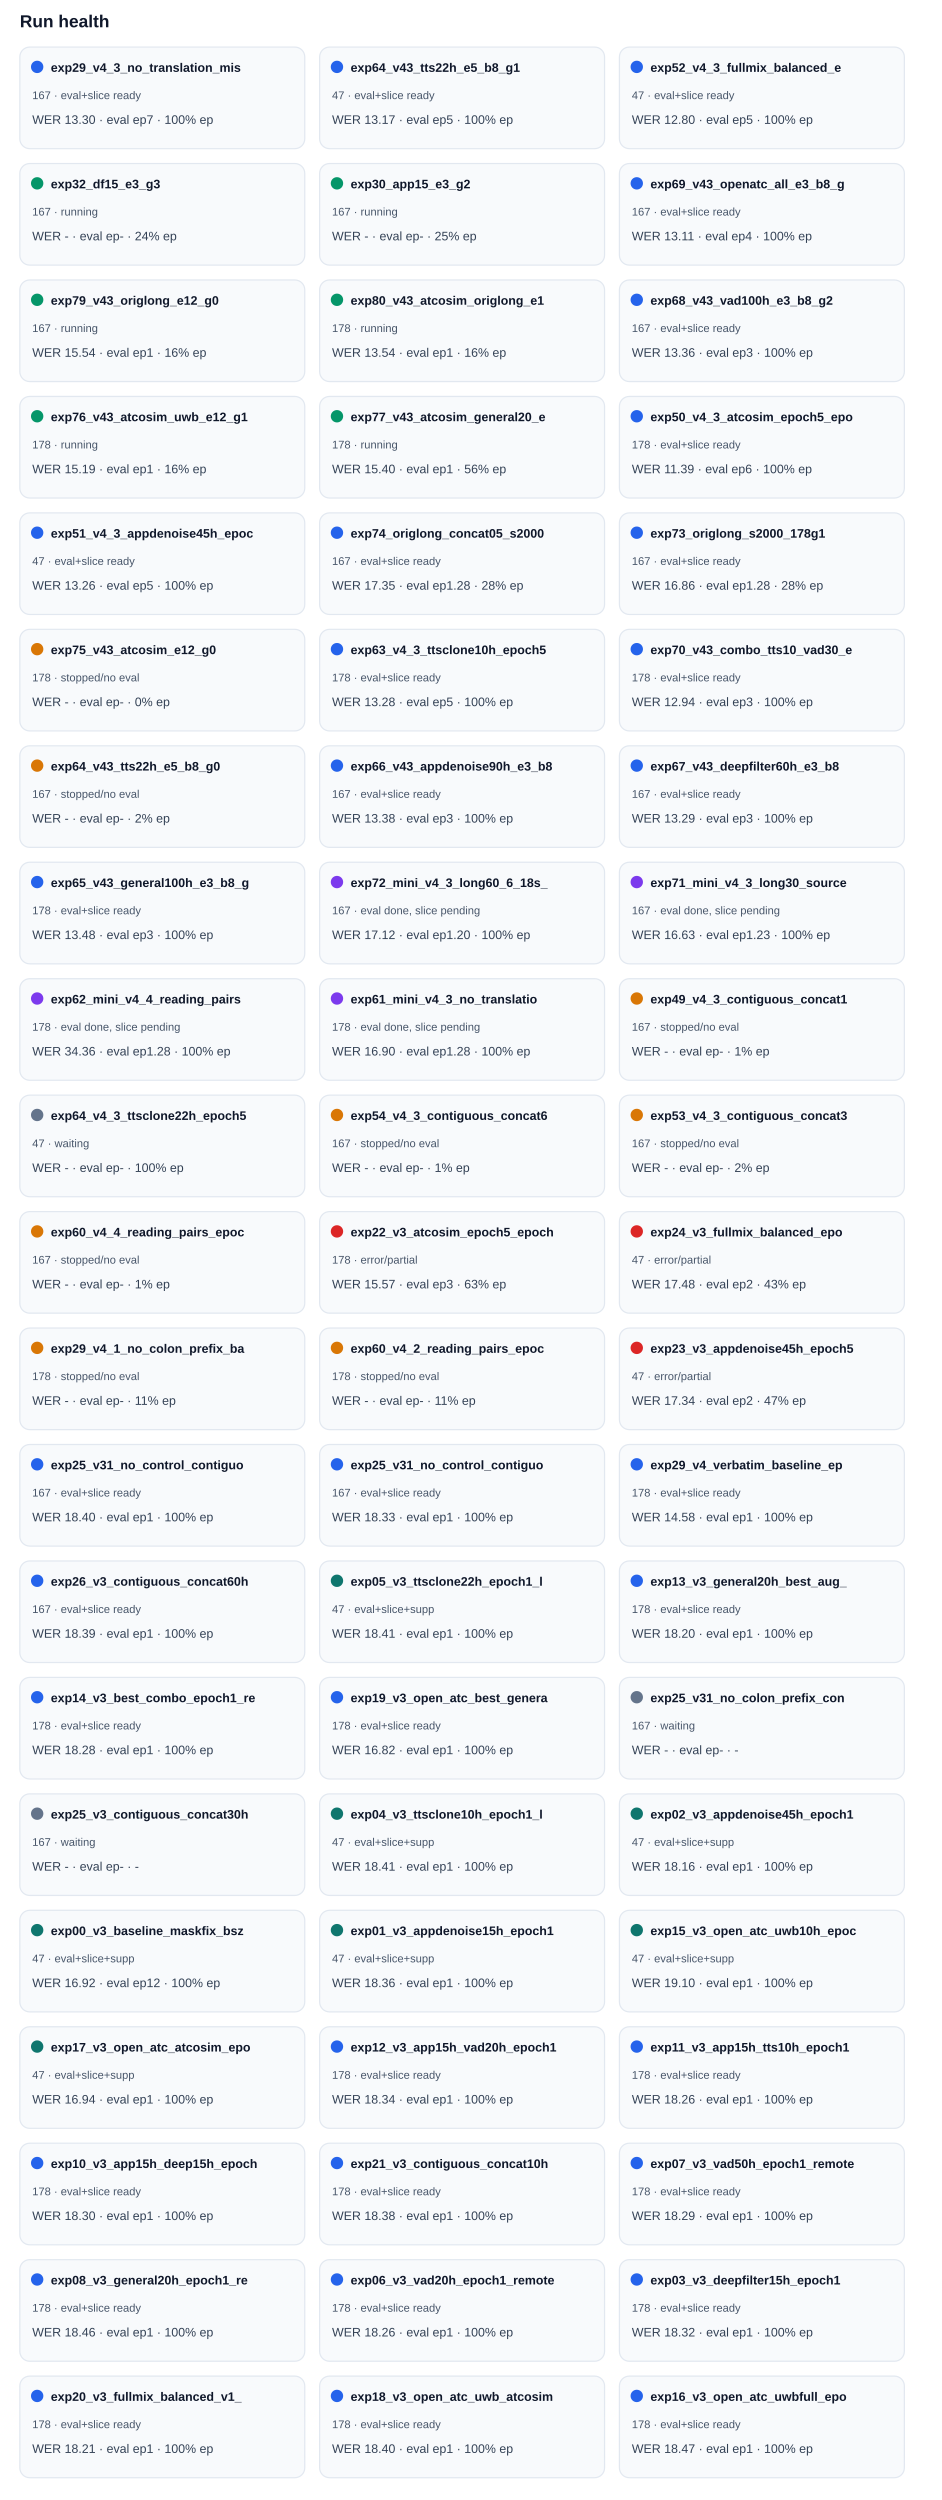
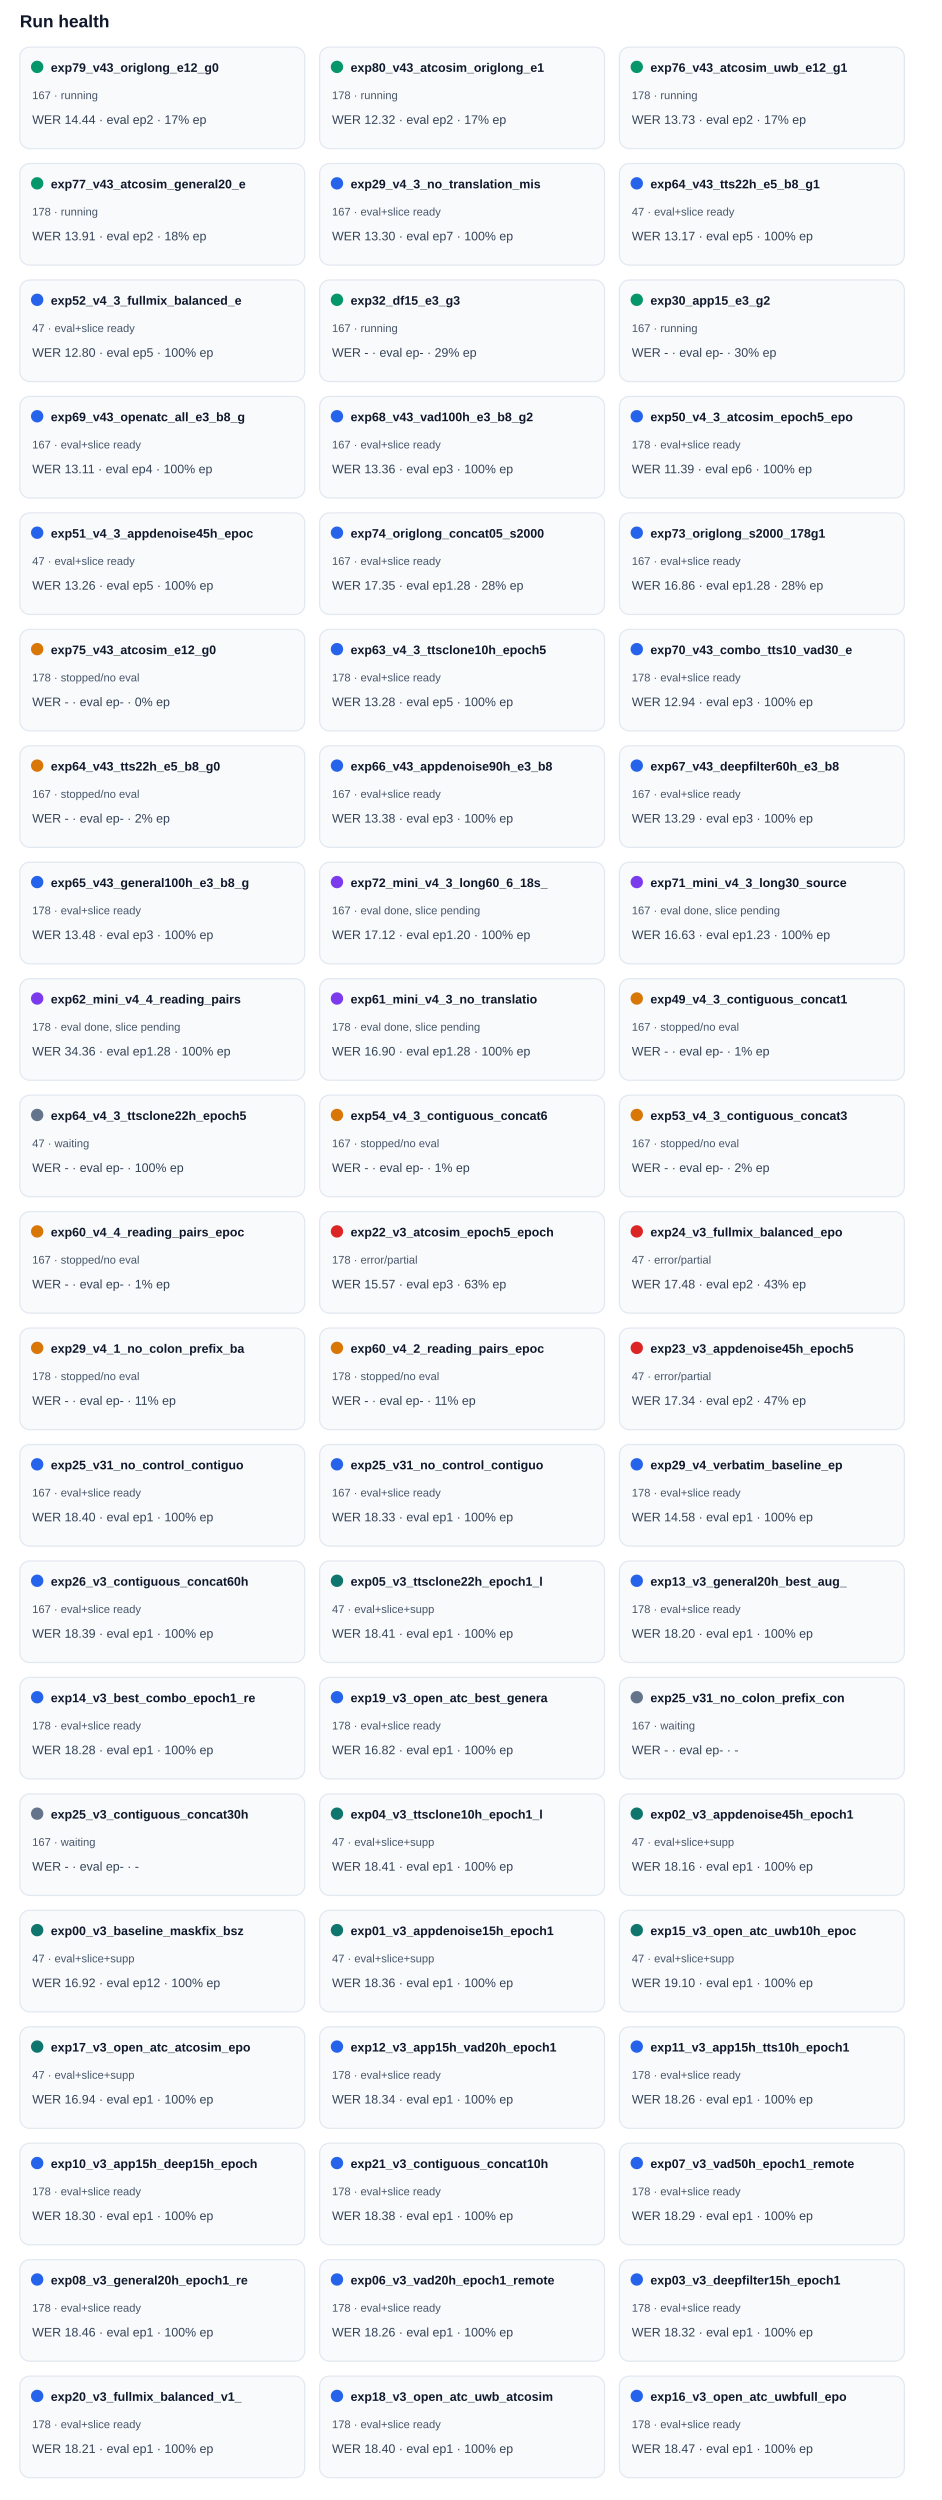
<svg xmlns="http://www.w3.org/2000/svg" width="100%" viewBox="0 0 760 2018" style="max-width:760px;background:#ffffff;border:1px solid #e5e7eb;border-radius:10px;">
  <text x="16.0" y="22.0" font-size="14" fill="#0f172a" text-anchor="start" font-family="Arial, sans-serif" font-weight="700">Run health</text>
  <rect x="16" y="38" width="230" height="82" rx="8" fill="#f8fafc" stroke="#e2e8f0" />
-   <circle cx="30" cy="54" r="5" fill="#2563eb" />
-   <text x="41.0" y="58.0" font-size="10" fill="#0f172a" text-anchor="start" font-family="Arial, sans-serif" font-weight="700">exp29_v4_3_no_translation_mis</text>
-   <text x="26.0" y="80.0" font-size="9" fill="#475569" text-anchor="start" font-family="Arial, sans-serif" font-weight="400">167 · eval+slice ready</text>
-   <text x="26.0" y="100.0" font-size="10" fill="#334155" text-anchor="start" font-family="Arial, sans-serif" font-weight="400">WER 13.30 · eval ep7 · 100% ep</text>
+   <circle cx="30" cy="54" r="5" fill="#059669" />
+   <text x="41.0" y="58.0" font-size="10" fill="#0f172a" text-anchor="start" font-family="Arial, sans-serif" font-weight="700">exp79_v43_origlong_e12_g0</text>
+   <text x="26.0" y="80.0" font-size="9" fill="#475569" text-anchor="start" font-family="Arial, sans-serif" font-weight="400">167 · running</text>
+   <text x="26.0" y="100.0" font-size="10" fill="#334155" text-anchor="start" font-family="Arial, sans-serif" font-weight="400">WER 14.44 · eval ep2 · 17% ep</text>
  <rect x="258" y="38" width="230" height="82" rx="8" fill="#f8fafc" stroke="#e2e8f0" />
-   <circle cx="272" cy="54" r="5" fill="#2563eb" />
-   <text x="283.0" y="58.0" font-size="10" fill="#0f172a" text-anchor="start" font-family="Arial, sans-serif" font-weight="700">exp64_v43_tts22h_e5_b8_g1</text>
-   <text x="268.0" y="80.0" font-size="9" fill="#475569" text-anchor="start" font-family="Arial, sans-serif" font-weight="400">47 · eval+slice ready</text>
-   <text x="268.0" y="100.0" font-size="10" fill="#334155" text-anchor="start" font-family="Arial, sans-serif" font-weight="400">WER 13.17 · eval ep5 · 100% ep</text>
+   <circle cx="272" cy="54" r="5" fill="#059669" />
+   <text x="283.0" y="58.0" font-size="10" fill="#0f172a" text-anchor="start" font-family="Arial, sans-serif" font-weight="700">exp80_v43_atcosim_origlong_e1</text>
+   <text x="268.0" y="80.0" font-size="9" fill="#475569" text-anchor="start" font-family="Arial, sans-serif" font-weight="400">178 · running</text>
+   <text x="268.0" y="100.0" font-size="10" fill="#334155" text-anchor="start" font-family="Arial, sans-serif" font-weight="400">WER 12.32 · eval ep2 · 17% ep</text>
  <rect x="500" y="38" width="230" height="82" rx="8" fill="#f8fafc" stroke="#e2e8f0" />
-   <circle cx="514" cy="54" r="5" fill="#2563eb" />
-   <text x="525.0" y="58.0" font-size="10" fill="#0f172a" text-anchor="start" font-family="Arial, sans-serif" font-weight="700">exp52_v4_3_fullmix_balanced_e</text>
-   <text x="510.0" y="80.0" font-size="9" fill="#475569" text-anchor="start" font-family="Arial, sans-serif" font-weight="400">47 · eval+slice ready</text>
-   <text x="510.0" y="100.0" font-size="10" fill="#334155" text-anchor="start" font-family="Arial, sans-serif" font-weight="400">WER 12.80 · eval ep5 · 100% ep</text>
+   <circle cx="514" cy="54" r="5" fill="#059669" />
+   <text x="525.0" y="58.0" font-size="10" fill="#0f172a" text-anchor="start" font-family="Arial, sans-serif" font-weight="700">exp76_v43_atcosim_uwb_e12_g1</text>
+   <text x="510.0" y="80.0" font-size="9" fill="#475569" text-anchor="start" font-family="Arial, sans-serif" font-weight="400">178 · running</text>
+   <text x="510.0" y="100.0" font-size="10" fill="#334155" text-anchor="start" font-family="Arial, sans-serif" font-weight="400">WER 13.73 · eval ep2 · 17% ep</text>
  <rect x="16" y="132" width="230" height="82" rx="8" fill="#f8fafc" stroke="#e2e8f0" />
  <circle cx="30" cy="148" r="5" fill="#059669" />
-   <text x="41.0" y="152.0" font-size="10" fill="#0f172a" text-anchor="start" font-family="Arial, sans-serif" font-weight="700">exp32_df15_e3_g3</text>
-   <text x="26.0" y="174.0" font-size="9" fill="#475569" text-anchor="start" font-family="Arial, sans-serif" font-weight="400">167 · running</text>
-   <text x="26.0" y="194.0" font-size="10" fill="#334155" text-anchor="start" font-family="Arial, sans-serif" font-weight="400">WER - · eval ep- · 24% ep</text>
+   <text x="41.0" y="152.0" font-size="10" fill="#0f172a" text-anchor="start" font-family="Arial, sans-serif" font-weight="700">exp77_v43_atcosim_general20_e</text>
+   <text x="26.0" y="174.0" font-size="9" fill="#475569" text-anchor="start" font-family="Arial, sans-serif" font-weight="400">178 · running</text>
+   <text x="26.0" y="194.0" font-size="10" fill="#334155" text-anchor="start" font-family="Arial, sans-serif" font-weight="400">WER 13.91 · eval ep2 · 18% ep</text>
  <rect x="258" y="132" width="230" height="82" rx="8" fill="#f8fafc" stroke="#e2e8f0" />
-   <circle cx="272" cy="148" r="5" fill="#059669" />
-   <text x="283.0" y="152.0" font-size="10" fill="#0f172a" text-anchor="start" font-family="Arial, sans-serif" font-weight="700">exp30_app15_e3_g2</text>
-   <text x="268.0" y="174.0" font-size="9" fill="#475569" text-anchor="start" font-family="Arial, sans-serif" font-weight="400">167 · running</text>
-   <text x="268.0" y="194.0" font-size="10" fill="#334155" text-anchor="start" font-family="Arial, sans-serif" font-weight="400">WER - · eval ep- · 25% ep</text>
+   <circle cx="272" cy="148" r="5" fill="#2563eb" />
+   <text x="283.0" y="152.0" font-size="10" fill="#0f172a" text-anchor="start" font-family="Arial, sans-serif" font-weight="700">exp29_v4_3_no_translation_mis</text>
+   <text x="268.0" y="174.0" font-size="9" fill="#475569" text-anchor="start" font-family="Arial, sans-serif" font-weight="400">167 · eval+slice ready</text>
+   <text x="268.0" y="194.0" font-size="10" fill="#334155" text-anchor="start" font-family="Arial, sans-serif" font-weight="400">WER 13.30 · eval ep7 · 100% ep</text>
  <rect x="500" y="132" width="230" height="82" rx="8" fill="#f8fafc" stroke="#e2e8f0" />
  <circle cx="514" cy="148" r="5" fill="#2563eb" />
-   <text x="525.0" y="152.0" font-size="10" fill="#0f172a" text-anchor="start" font-family="Arial, sans-serif" font-weight="700">exp69_v43_openatc_all_e3_b8_g</text>
-   <text x="510.0" y="174.0" font-size="9" fill="#475569" text-anchor="start" font-family="Arial, sans-serif" font-weight="400">167 · eval+slice ready</text>
-   <text x="510.0" y="194.0" font-size="10" fill="#334155" text-anchor="start" font-family="Arial, sans-serif" font-weight="400">WER 13.11 · eval ep4 · 100% ep</text>
+   <text x="525.0" y="152.0" font-size="10" fill="#0f172a" text-anchor="start" font-family="Arial, sans-serif" font-weight="700">exp64_v43_tts22h_e5_b8_g1</text>
+   <text x="510.0" y="174.0" font-size="9" fill="#475569" text-anchor="start" font-family="Arial, sans-serif" font-weight="400">47 · eval+slice ready</text>
+   <text x="510.0" y="194.0" font-size="10" fill="#334155" text-anchor="start" font-family="Arial, sans-serif" font-weight="400">WER 13.17 · eval ep5 · 100% ep</text>
  <rect x="16" y="226" width="230" height="82" rx="8" fill="#f8fafc" stroke="#e2e8f0" />
-   <circle cx="30" cy="242" r="5" fill="#059669" />
-   <text x="41.0" y="246.0" font-size="10" fill="#0f172a" text-anchor="start" font-family="Arial, sans-serif" font-weight="700">exp79_v43_origlong_e12_g0</text>
-   <text x="26.0" y="268.0" font-size="9" fill="#475569" text-anchor="start" font-family="Arial, sans-serif" font-weight="400">167 · running</text>
-   <text x="26.0" y="288.0" font-size="10" fill="#334155" text-anchor="start" font-family="Arial, sans-serif" font-weight="400">WER 15.54 · eval ep1 · 16% ep</text>
+   <circle cx="30" cy="242" r="5" fill="#2563eb" />
+   <text x="41.0" y="246.0" font-size="10" fill="#0f172a" text-anchor="start" font-family="Arial, sans-serif" font-weight="700">exp52_v4_3_fullmix_balanced_e</text>
+   <text x="26.0" y="268.0" font-size="9" fill="#475569" text-anchor="start" font-family="Arial, sans-serif" font-weight="400">47 · eval+slice ready</text>
+   <text x="26.0" y="288.0" font-size="10" fill="#334155" text-anchor="start" font-family="Arial, sans-serif" font-weight="400">WER 12.80 · eval ep5 · 100% ep</text>
  <rect x="258" y="226" width="230" height="82" rx="8" fill="#f8fafc" stroke="#e2e8f0" />
  <circle cx="272" cy="242" r="5" fill="#059669" />
-   <text x="283.0" y="246.0" font-size="10" fill="#0f172a" text-anchor="start" font-family="Arial, sans-serif" font-weight="700">exp80_v43_atcosim_origlong_e1</text>
-   <text x="268.0" y="268.0" font-size="9" fill="#475569" text-anchor="start" font-family="Arial, sans-serif" font-weight="400">178 · running</text>
-   <text x="268.0" y="288.0" font-size="10" fill="#334155" text-anchor="start" font-family="Arial, sans-serif" font-weight="400">WER 13.54 · eval ep1 · 16% ep</text>
+   <text x="283.0" y="246.0" font-size="10" fill="#0f172a" text-anchor="start" font-family="Arial, sans-serif" font-weight="700">exp32_df15_e3_g3</text>
+   <text x="268.0" y="268.0" font-size="9" fill="#475569" text-anchor="start" font-family="Arial, sans-serif" font-weight="400">167 · running</text>
+   <text x="268.0" y="288.0" font-size="10" fill="#334155" text-anchor="start" font-family="Arial, sans-serif" font-weight="400">WER - · eval ep- · 29% ep</text>
  <rect x="500" y="226" width="230" height="82" rx="8" fill="#f8fafc" stroke="#e2e8f0" />
-   <circle cx="514" cy="242" r="5" fill="#2563eb" />
-   <text x="525.0" y="246.0" font-size="10" fill="#0f172a" text-anchor="start" font-family="Arial, sans-serif" font-weight="700">exp68_v43_vad100h_e3_b8_g2</text>
-   <text x="510.0" y="268.0" font-size="9" fill="#475569" text-anchor="start" font-family="Arial, sans-serif" font-weight="400">167 · eval+slice ready</text>
-   <text x="510.0" y="288.0" font-size="10" fill="#334155" text-anchor="start" font-family="Arial, sans-serif" font-weight="400">WER 13.36 · eval ep3 · 100% ep</text>
+   <circle cx="514" cy="242" r="5" fill="#059669" />
+   <text x="525.0" y="246.0" font-size="10" fill="#0f172a" text-anchor="start" font-family="Arial, sans-serif" font-weight="700">exp30_app15_e3_g2</text>
+   <text x="510.0" y="268.0" font-size="9" fill="#475569" text-anchor="start" font-family="Arial, sans-serif" font-weight="400">167 · running</text>
+   <text x="510.0" y="288.0" font-size="10" fill="#334155" text-anchor="start" font-family="Arial, sans-serif" font-weight="400">WER - · eval ep- · 30% ep</text>
  <rect x="16" y="320" width="230" height="82" rx="8" fill="#f8fafc" stroke="#e2e8f0" />
-   <circle cx="30" cy="336" r="5" fill="#059669" />
-   <text x="41.0" y="340.0" font-size="10" fill="#0f172a" text-anchor="start" font-family="Arial, sans-serif" font-weight="700">exp76_v43_atcosim_uwb_e12_g1</text>
-   <text x="26.0" y="362.0" font-size="9" fill="#475569" text-anchor="start" font-family="Arial, sans-serif" font-weight="400">178 · running</text>
-   <text x="26.0" y="382.0" font-size="10" fill="#334155" text-anchor="start" font-family="Arial, sans-serif" font-weight="400">WER 15.19 · eval ep1 · 16% ep</text>
+   <circle cx="30" cy="336" r="5" fill="#2563eb" />
+   <text x="41.0" y="340.0" font-size="10" fill="#0f172a" text-anchor="start" font-family="Arial, sans-serif" font-weight="700">exp69_v43_openatc_all_e3_b8_g</text>
+   <text x="26.0" y="362.0" font-size="9" fill="#475569" text-anchor="start" font-family="Arial, sans-serif" font-weight="400">167 · eval+slice ready</text>
+   <text x="26.0" y="382.0" font-size="10" fill="#334155" text-anchor="start" font-family="Arial, sans-serif" font-weight="400">WER 13.11 · eval ep4 · 100% ep</text>
  <rect x="258" y="320" width="230" height="82" rx="8" fill="#f8fafc" stroke="#e2e8f0" />
-   <circle cx="272" cy="336" r="5" fill="#059669" />
-   <text x="283.0" y="340.0" font-size="10" fill="#0f172a" text-anchor="start" font-family="Arial, sans-serif" font-weight="700">exp77_v43_atcosim_general20_e</text>
-   <text x="268.0" y="362.0" font-size="9" fill="#475569" text-anchor="start" font-family="Arial, sans-serif" font-weight="400">178 · running</text>
-   <text x="268.0" y="382.0" font-size="10" fill="#334155" text-anchor="start" font-family="Arial, sans-serif" font-weight="400">WER 15.40 · eval ep1 · 56% ep</text>
+   <circle cx="272" cy="336" r="5" fill="#2563eb" />
+   <text x="283.0" y="340.0" font-size="10" fill="#0f172a" text-anchor="start" font-family="Arial, sans-serif" font-weight="700">exp68_v43_vad100h_e3_b8_g2</text>
+   <text x="268.0" y="362.0" font-size="9" fill="#475569" text-anchor="start" font-family="Arial, sans-serif" font-weight="400">167 · eval+slice ready</text>
+   <text x="268.0" y="382.0" font-size="10" fill="#334155" text-anchor="start" font-family="Arial, sans-serif" font-weight="400">WER 13.36 · eval ep3 · 100% ep</text>
  <rect x="500" y="320" width="230" height="82" rx="8" fill="#f8fafc" stroke="#e2e8f0" />
  <circle cx="514" cy="336" r="5" fill="#2563eb" />
  <text x="525.0" y="340.0" font-size="10" fill="#0f172a" text-anchor="start" font-family="Arial, sans-serif" font-weight="700">exp50_v4_3_atcosim_epoch5_epo</text>
  <text x="510.0" y="362.0" font-size="9" fill="#475569" text-anchor="start" font-family="Arial, sans-serif" font-weight="400">178 · eval+slice ready</text>
  <text x="510.0" y="382.0" font-size="10" fill="#334155" text-anchor="start" font-family="Arial, sans-serif" font-weight="400">WER 11.39 · eval ep6 · 100% ep</text>
  <rect x="16" y="414" width="230" height="82" rx="8" fill="#f8fafc" stroke="#e2e8f0" />
  <circle cx="30" cy="430" r="5" fill="#2563eb" />
  <text x="41.0" y="434.0" font-size="10" fill="#0f172a" text-anchor="start" font-family="Arial, sans-serif" font-weight="700">exp51_v4_3_appdenoise45h_epoc</text>
  <text x="26.0" y="456.0" font-size="9" fill="#475569" text-anchor="start" font-family="Arial, sans-serif" font-weight="400">47 · eval+slice ready</text>
  <text x="26.0" y="476.0" font-size="10" fill="#334155" text-anchor="start" font-family="Arial, sans-serif" font-weight="400">WER 13.26 · eval ep5 · 100% ep</text>
  <rect x="258" y="414" width="230" height="82" rx="8" fill="#f8fafc" stroke="#e2e8f0" />
  <circle cx="272" cy="430" r="5" fill="#2563eb" />
  <text x="283.0" y="434.0" font-size="10" fill="#0f172a" text-anchor="start" font-family="Arial, sans-serif" font-weight="700">exp74_origlong_concat05_s2000</text>
  <text x="268.0" y="456.0" font-size="9" fill="#475569" text-anchor="start" font-family="Arial, sans-serif" font-weight="400">167 · eval+slice ready</text>
  <text x="268.0" y="476.0" font-size="10" fill="#334155" text-anchor="start" font-family="Arial, sans-serif" font-weight="400">WER 17.35 · eval ep1.28 · 28% ep</text>
  <rect x="500" y="414" width="230" height="82" rx="8" fill="#f8fafc" stroke="#e2e8f0" />
  <circle cx="514" cy="430" r="5" fill="#2563eb" />
  <text x="525.0" y="434.0" font-size="10" fill="#0f172a" text-anchor="start" font-family="Arial, sans-serif" font-weight="700">exp73_origlong_s2000_178g1</text>
  <text x="510.0" y="456.0" font-size="9" fill="#475569" text-anchor="start" font-family="Arial, sans-serif" font-weight="400">167 · eval+slice ready</text>
  <text x="510.0" y="476.0" font-size="10" fill="#334155" text-anchor="start" font-family="Arial, sans-serif" font-weight="400">WER 16.86 · eval ep1.28 · 28% ep</text>
  <rect x="16" y="508" width="230" height="82" rx="8" fill="#f8fafc" stroke="#e2e8f0" />
  <circle cx="30" cy="524" r="5" fill="#d97706" />
  <text x="41.0" y="528.0" font-size="10" fill="#0f172a" text-anchor="start" font-family="Arial, sans-serif" font-weight="700">exp75_v43_atcosim_e12_g0</text>
  <text x="26.0" y="550.0" font-size="9" fill="#475569" text-anchor="start" font-family="Arial, sans-serif" font-weight="400">178 · stopped/no eval</text>
  <text x="26.0" y="570.0" font-size="10" fill="#334155" text-anchor="start" font-family="Arial, sans-serif" font-weight="400">WER - · eval ep- · 0% ep</text>
  <rect x="258" y="508" width="230" height="82" rx="8" fill="#f8fafc" stroke="#e2e8f0" />
  <circle cx="272" cy="524" r="5" fill="#2563eb" />
  <text x="283.0" y="528.0" font-size="10" fill="#0f172a" text-anchor="start" font-family="Arial, sans-serif" font-weight="700">exp63_v4_3_ttsclone10h_epoch5</text>
  <text x="268.0" y="550.0" font-size="9" fill="#475569" text-anchor="start" font-family="Arial, sans-serif" font-weight="400">178 · eval+slice ready</text>
  <text x="268.0" y="570.0" font-size="10" fill="#334155" text-anchor="start" font-family="Arial, sans-serif" font-weight="400">WER 13.28 · eval ep5 · 100% ep</text>
  <rect x="500" y="508" width="230" height="82" rx="8" fill="#f8fafc" stroke="#e2e8f0" />
  <circle cx="514" cy="524" r="5" fill="#2563eb" />
  <text x="525.0" y="528.0" font-size="10" fill="#0f172a" text-anchor="start" font-family="Arial, sans-serif" font-weight="700">exp70_v43_combo_tts10_vad30_e</text>
  <text x="510.0" y="550.0" font-size="9" fill="#475569" text-anchor="start" font-family="Arial, sans-serif" font-weight="400">178 · eval+slice ready</text>
  <text x="510.0" y="570.0" font-size="10" fill="#334155" text-anchor="start" font-family="Arial, sans-serif" font-weight="400">WER 12.94 · eval ep3 · 100% ep</text>
  <rect x="16" y="602" width="230" height="82" rx="8" fill="#f8fafc" stroke="#e2e8f0" />
  <circle cx="30" cy="618" r="5" fill="#d97706" />
  <text x="41.0" y="622.0" font-size="10" fill="#0f172a" text-anchor="start" font-family="Arial, sans-serif" font-weight="700">exp64_v43_tts22h_e5_b8_g0</text>
  <text x="26.0" y="644.0" font-size="9" fill="#475569" text-anchor="start" font-family="Arial, sans-serif" font-weight="400">167 · stopped/no eval</text>
  <text x="26.0" y="664.0" font-size="10" fill="#334155" text-anchor="start" font-family="Arial, sans-serif" font-weight="400">WER - · eval ep- · 2% ep</text>
  <rect x="258" y="602" width="230" height="82" rx="8" fill="#f8fafc" stroke="#e2e8f0" />
  <circle cx="272" cy="618" r="5" fill="#2563eb" />
  <text x="283.0" y="622.0" font-size="10" fill="#0f172a" text-anchor="start" font-family="Arial, sans-serif" font-weight="700">exp66_v43_appdenoise90h_e3_b8</text>
  <text x="268.0" y="644.0" font-size="9" fill="#475569" text-anchor="start" font-family="Arial, sans-serif" font-weight="400">167 · eval+slice ready</text>
  <text x="268.0" y="664.0" font-size="10" fill="#334155" text-anchor="start" font-family="Arial, sans-serif" font-weight="400">WER 13.38 · eval ep3 · 100% ep</text>
  <rect x="500" y="602" width="230" height="82" rx="8" fill="#f8fafc" stroke="#e2e8f0" />
  <circle cx="514" cy="618" r="5" fill="#2563eb" />
  <text x="525.0" y="622.0" font-size="10" fill="#0f172a" text-anchor="start" font-family="Arial, sans-serif" font-weight="700">exp67_v43_deepfilter60h_e3_b8</text>
  <text x="510.0" y="644.0" font-size="9" fill="#475569" text-anchor="start" font-family="Arial, sans-serif" font-weight="400">167 · eval+slice ready</text>
  <text x="510.0" y="664.0" font-size="10" fill="#334155" text-anchor="start" font-family="Arial, sans-serif" font-weight="400">WER 13.29 · eval ep3 · 100% ep</text>
  <rect x="16" y="696" width="230" height="82" rx="8" fill="#f8fafc" stroke="#e2e8f0" />
  <circle cx="30" cy="712" r="5" fill="#2563eb" />
  <text x="41.0" y="716.0" font-size="10" fill="#0f172a" text-anchor="start" font-family="Arial, sans-serif" font-weight="700">exp65_v43_general100h_e3_b8_g</text>
  <text x="26.0" y="738.0" font-size="9" fill="#475569" text-anchor="start" font-family="Arial, sans-serif" font-weight="400">178 · eval+slice ready</text>
  <text x="26.0" y="758.0" font-size="10" fill="#334155" text-anchor="start" font-family="Arial, sans-serif" font-weight="400">WER 13.48 · eval ep3 · 100% ep</text>
  <rect x="258" y="696" width="230" height="82" rx="8" fill="#f8fafc" stroke="#e2e8f0" />
  <circle cx="272" cy="712" r="5" fill="#7c3aed" />
  <text x="283.0" y="716.0" font-size="10" fill="#0f172a" text-anchor="start" font-family="Arial, sans-serif" font-weight="700">exp72_mini_v4_3_long60_6_18s_</text>
  <text x="268.0" y="738.0" font-size="9" fill="#475569" text-anchor="start" font-family="Arial, sans-serif" font-weight="400">167 · eval done, slice pending</text>
  <text x="268.0" y="758.0" font-size="10" fill="#334155" text-anchor="start" font-family="Arial, sans-serif" font-weight="400">WER 17.12 · eval ep1.20 · 100% ep</text>
  <rect x="500" y="696" width="230" height="82" rx="8" fill="#f8fafc" stroke="#e2e8f0" />
  <circle cx="514" cy="712" r="5" fill="#7c3aed" />
  <text x="525.0" y="716.0" font-size="10" fill="#0f172a" text-anchor="start" font-family="Arial, sans-serif" font-weight="700">exp71_mini_v4_3_long30_source</text>
  <text x="510.0" y="738.0" font-size="9" fill="#475569" text-anchor="start" font-family="Arial, sans-serif" font-weight="400">167 · eval done, slice pending</text>
  <text x="510.0" y="758.0" font-size="10" fill="#334155" text-anchor="start" font-family="Arial, sans-serif" font-weight="400">WER 16.63 · eval ep1.23 · 100% ep</text>
  <rect x="16" y="790" width="230" height="82" rx="8" fill="#f8fafc" stroke="#e2e8f0" />
  <circle cx="30" cy="806" r="5" fill="#7c3aed" />
  <text x="41.0" y="810.0" font-size="10" fill="#0f172a" text-anchor="start" font-family="Arial, sans-serif" font-weight="700">exp62_mini_v4_4_reading_pairs</text>
  <text x="26.0" y="832.0" font-size="9" fill="#475569" text-anchor="start" font-family="Arial, sans-serif" font-weight="400">178 · eval done, slice pending</text>
  <text x="26.0" y="852.0" font-size="10" fill="#334155" text-anchor="start" font-family="Arial, sans-serif" font-weight="400">WER 34.36 · eval ep1.28 · 100% ep</text>
  <rect x="258" y="790" width="230" height="82" rx="8" fill="#f8fafc" stroke="#e2e8f0" />
  <circle cx="272" cy="806" r="5" fill="#7c3aed" />
  <text x="283.0" y="810.0" font-size="10" fill="#0f172a" text-anchor="start" font-family="Arial, sans-serif" font-weight="700">exp61_mini_v4_3_no_translatio</text>
  <text x="268.0" y="832.0" font-size="9" fill="#475569" text-anchor="start" font-family="Arial, sans-serif" font-weight="400">178 · eval done, slice pending</text>
  <text x="268.0" y="852.0" font-size="10" fill="#334155" text-anchor="start" font-family="Arial, sans-serif" font-weight="400">WER 16.90 · eval ep1.28 · 100% ep</text>
  <rect x="500" y="790" width="230" height="82" rx="8" fill="#f8fafc" stroke="#e2e8f0" />
  <circle cx="514" cy="806" r="5" fill="#d97706" />
  <text x="525.0" y="810.0" font-size="10" fill="#0f172a" text-anchor="start" font-family="Arial, sans-serif" font-weight="700">exp49_v4_3_contiguous_concat1</text>
  <text x="510.0" y="832.0" font-size="9" fill="#475569" text-anchor="start" font-family="Arial, sans-serif" font-weight="400">167 · stopped/no eval</text>
  <text x="510.0" y="852.0" font-size="10" fill="#334155" text-anchor="start" font-family="Arial, sans-serif" font-weight="400">WER - · eval ep- · 1% ep</text>
  <rect x="16" y="884" width="230" height="82" rx="8" fill="#f8fafc" stroke="#e2e8f0" />
  <circle cx="30" cy="900" r="5" fill="#64748b" />
  <text x="41.0" y="904.0" font-size="10" fill="#0f172a" text-anchor="start" font-family="Arial, sans-serif" font-weight="700">exp64_v4_3_ttsclone22h_epoch5</text>
  <text x="26.0" y="926.0" font-size="9" fill="#475569" text-anchor="start" font-family="Arial, sans-serif" font-weight="400">47 · waiting</text>
  <text x="26.0" y="946.0" font-size="10" fill="#334155" text-anchor="start" font-family="Arial, sans-serif" font-weight="400">WER - · eval ep- · 100% ep</text>
  <rect x="258" y="884" width="230" height="82" rx="8" fill="#f8fafc" stroke="#e2e8f0" />
  <circle cx="272" cy="900" r="5" fill="#d97706" />
  <text x="283.0" y="904.0" font-size="10" fill="#0f172a" text-anchor="start" font-family="Arial, sans-serif" font-weight="700">exp54_v4_3_contiguous_concat6</text>
  <text x="268.0" y="926.0" font-size="9" fill="#475569" text-anchor="start" font-family="Arial, sans-serif" font-weight="400">167 · stopped/no eval</text>
  <text x="268.0" y="946.0" font-size="10" fill="#334155" text-anchor="start" font-family="Arial, sans-serif" font-weight="400">WER - · eval ep- · 1% ep</text>
  <rect x="500" y="884" width="230" height="82" rx="8" fill="#f8fafc" stroke="#e2e8f0" />
  <circle cx="514" cy="900" r="5" fill="#d97706" />
  <text x="525.0" y="904.0" font-size="10" fill="#0f172a" text-anchor="start" font-family="Arial, sans-serif" font-weight="700">exp53_v4_3_contiguous_concat3</text>
  <text x="510.0" y="926.0" font-size="9" fill="#475569" text-anchor="start" font-family="Arial, sans-serif" font-weight="400">167 · stopped/no eval</text>
  <text x="510.0" y="946.0" font-size="10" fill="#334155" text-anchor="start" font-family="Arial, sans-serif" font-weight="400">WER - · eval ep- · 2% ep</text>
  <rect x="16" y="978" width="230" height="82" rx="8" fill="#f8fafc" stroke="#e2e8f0" />
  <circle cx="30" cy="994" r="5" fill="#d97706" />
  <text x="41.0" y="998.0" font-size="10" fill="#0f172a" text-anchor="start" font-family="Arial, sans-serif" font-weight="700">exp60_v4_4_reading_pairs_epoc</text>
  <text x="26.0" y="1020.0" font-size="9" fill="#475569" text-anchor="start" font-family="Arial, sans-serif" font-weight="400">167 · stopped/no eval</text>
  <text x="26.0" y="1040.0" font-size="10" fill="#334155" text-anchor="start" font-family="Arial, sans-serif" font-weight="400">WER - · eval ep- · 1% ep</text>
  <rect x="258" y="978" width="230" height="82" rx="8" fill="#f8fafc" stroke="#e2e8f0" />
  <circle cx="272" cy="994" r="5" fill="#dc2626" />
  <text x="283.0" y="998.0" font-size="10" fill="#0f172a" text-anchor="start" font-family="Arial, sans-serif" font-weight="700">exp22_v3_atcosim_epoch5_epoch</text>
  <text x="268.0" y="1020.0" font-size="9" fill="#475569" text-anchor="start" font-family="Arial, sans-serif" font-weight="400">178 · error/partial</text>
  <text x="268.0" y="1040.0" font-size="10" fill="#334155" text-anchor="start" font-family="Arial, sans-serif" font-weight="400">WER 15.57 · eval ep3 · 63% ep</text>
  <rect x="500" y="978" width="230" height="82" rx="8" fill="#f8fafc" stroke="#e2e8f0" />
  <circle cx="514" cy="994" r="5" fill="#dc2626" />
  <text x="525.0" y="998.0" font-size="10" fill="#0f172a" text-anchor="start" font-family="Arial, sans-serif" font-weight="700">exp24_v3_fullmix_balanced_epo</text>
  <text x="510.0" y="1020.0" font-size="9" fill="#475569" text-anchor="start" font-family="Arial, sans-serif" font-weight="400">47 · error/partial</text>
  <text x="510.0" y="1040.0" font-size="10" fill="#334155" text-anchor="start" font-family="Arial, sans-serif" font-weight="400">WER 17.48 · eval ep2 · 43% ep</text>
  <rect x="16" y="1072" width="230" height="82" rx="8" fill="#f8fafc" stroke="#e2e8f0" />
  <circle cx="30" cy="1088" r="5" fill="#d97706" />
  <text x="41.0" y="1092.0" font-size="10" fill="#0f172a" text-anchor="start" font-family="Arial, sans-serif" font-weight="700">exp29_v4_1_no_colon_prefix_ba</text>
  <text x="26.0" y="1114.0" font-size="9" fill="#475569" text-anchor="start" font-family="Arial, sans-serif" font-weight="400">178 · stopped/no eval</text>
  <text x="26.0" y="1134.0" font-size="10" fill="#334155" text-anchor="start" font-family="Arial, sans-serif" font-weight="400">WER - · eval ep- · 11% ep</text>
  <rect x="258" y="1072" width="230" height="82" rx="8" fill="#f8fafc" stroke="#e2e8f0" />
  <circle cx="272" cy="1088" r="5" fill="#d97706" />
  <text x="283.0" y="1092.0" font-size="10" fill="#0f172a" text-anchor="start" font-family="Arial, sans-serif" font-weight="700">exp60_v4_2_reading_pairs_epoc</text>
  <text x="268.0" y="1114.0" font-size="9" fill="#475569" text-anchor="start" font-family="Arial, sans-serif" font-weight="400">178 · stopped/no eval</text>
  <text x="268.0" y="1134.0" font-size="10" fill="#334155" text-anchor="start" font-family="Arial, sans-serif" font-weight="400">WER - · eval ep- · 11% ep</text>
  <rect x="500" y="1072" width="230" height="82" rx="8" fill="#f8fafc" stroke="#e2e8f0" />
  <circle cx="514" cy="1088" r="5" fill="#dc2626" />
  <text x="525.0" y="1092.0" font-size="10" fill="#0f172a" text-anchor="start" font-family="Arial, sans-serif" font-weight="700">exp23_v3_appdenoise45h_epoch5</text>
  <text x="510.0" y="1114.0" font-size="9" fill="#475569" text-anchor="start" font-family="Arial, sans-serif" font-weight="400">47 · error/partial</text>
  <text x="510.0" y="1134.0" font-size="10" fill="#334155" text-anchor="start" font-family="Arial, sans-serif" font-weight="400">WER 17.34 · eval ep2 · 47% ep</text>
  <rect x="16" y="1166" width="230" height="82" rx="8" fill="#f8fafc" stroke="#e2e8f0" />
  <circle cx="30" cy="1182" r="5" fill="#2563eb" />
  <text x="41.0" y="1186.0" font-size="10" fill="#0f172a" text-anchor="start" font-family="Arial, sans-serif" font-weight="700">exp25_v31_no_control_contiguo</text>
  <text x="26.0" y="1208.0" font-size="9" fill="#475569" text-anchor="start" font-family="Arial, sans-serif" font-weight="400">167 · eval+slice ready</text>
  <text x="26.0" y="1228.0" font-size="10" fill="#334155" text-anchor="start" font-family="Arial, sans-serif" font-weight="400">WER 18.40 · eval ep1 · 100% ep</text>
  <rect x="258" y="1166" width="230" height="82" rx="8" fill="#f8fafc" stroke="#e2e8f0" />
  <circle cx="272" cy="1182" r="5" fill="#2563eb" />
  <text x="283.0" y="1186.0" font-size="10" fill="#0f172a" text-anchor="start" font-family="Arial, sans-serif" font-weight="700">exp25_v31_no_control_contiguo</text>
  <text x="268.0" y="1208.0" font-size="9" fill="#475569" text-anchor="start" font-family="Arial, sans-serif" font-weight="400">167 · eval+slice ready</text>
  <text x="268.0" y="1228.0" font-size="10" fill="#334155" text-anchor="start" font-family="Arial, sans-serif" font-weight="400">WER 18.33 · eval ep1 · 100% ep</text>
  <rect x="500" y="1166" width="230" height="82" rx="8" fill="#f8fafc" stroke="#e2e8f0" />
  <circle cx="514" cy="1182" r="5" fill="#2563eb" />
  <text x="525.0" y="1186.0" font-size="10" fill="#0f172a" text-anchor="start" font-family="Arial, sans-serif" font-weight="700">exp29_v4_verbatim_baseline_ep</text>
  <text x="510.0" y="1208.0" font-size="9" fill="#475569" text-anchor="start" font-family="Arial, sans-serif" font-weight="400">178 · eval+slice ready</text>
  <text x="510.0" y="1228.0" font-size="10" fill="#334155" text-anchor="start" font-family="Arial, sans-serif" font-weight="400">WER 14.58 · eval ep1 · 100% ep</text>
  <rect x="16" y="1260" width="230" height="82" rx="8" fill="#f8fafc" stroke="#e2e8f0" />
  <circle cx="30" cy="1276" r="5" fill="#2563eb" />
  <text x="41.0" y="1280.0" font-size="10" fill="#0f172a" text-anchor="start" font-family="Arial, sans-serif" font-weight="700">exp26_v3_contiguous_concat60h</text>
  <text x="26.0" y="1302.0" font-size="9" fill="#475569" text-anchor="start" font-family="Arial, sans-serif" font-weight="400">167 · eval+slice ready</text>
  <text x="26.0" y="1322.0" font-size="10" fill="#334155" text-anchor="start" font-family="Arial, sans-serif" font-weight="400">WER 18.39 · eval ep1 · 100% ep</text>
  <rect x="258" y="1260" width="230" height="82" rx="8" fill="#f8fafc" stroke="#e2e8f0" />
  <circle cx="272" cy="1276" r="5" fill="#0f766e" />
  <text x="283.0" y="1280.0" font-size="10" fill="#0f172a" text-anchor="start" font-family="Arial, sans-serif" font-weight="700">exp05_v3_ttsclone22h_epoch1_l</text>
  <text x="268.0" y="1302.0" font-size="9" fill="#475569" text-anchor="start" font-family="Arial, sans-serif" font-weight="400">47 · eval+slice+supp</text>
  <text x="268.0" y="1322.0" font-size="10" fill="#334155" text-anchor="start" font-family="Arial, sans-serif" font-weight="400">WER 18.41 · eval ep1 · 100% ep</text>
  <rect x="500" y="1260" width="230" height="82" rx="8" fill="#f8fafc" stroke="#e2e8f0" />
  <circle cx="514" cy="1276" r="5" fill="#2563eb" />
  <text x="525.0" y="1280.0" font-size="10" fill="#0f172a" text-anchor="start" font-family="Arial, sans-serif" font-weight="700">exp13_v3_general20h_best_aug_</text>
  <text x="510.0" y="1302.0" font-size="9" fill="#475569" text-anchor="start" font-family="Arial, sans-serif" font-weight="400">178 · eval+slice ready</text>
  <text x="510.0" y="1322.0" font-size="10" fill="#334155" text-anchor="start" font-family="Arial, sans-serif" font-weight="400">WER 18.20 · eval ep1 · 100% ep</text>
  <rect x="16" y="1354" width="230" height="82" rx="8" fill="#f8fafc" stroke="#e2e8f0" />
  <circle cx="30" cy="1370" r="5" fill="#2563eb" />
  <text x="41.0" y="1374.0" font-size="10" fill="#0f172a" text-anchor="start" font-family="Arial, sans-serif" font-weight="700">exp14_v3_best_combo_epoch1_re</text>
  <text x="26.0" y="1396.0" font-size="9" fill="#475569" text-anchor="start" font-family="Arial, sans-serif" font-weight="400">178 · eval+slice ready</text>
  <text x="26.0" y="1416.0" font-size="10" fill="#334155" text-anchor="start" font-family="Arial, sans-serif" font-weight="400">WER 18.28 · eval ep1 · 100% ep</text>
  <rect x="258" y="1354" width="230" height="82" rx="8" fill="#f8fafc" stroke="#e2e8f0" />
  <circle cx="272" cy="1370" r="5" fill="#2563eb" />
  <text x="283.0" y="1374.0" font-size="10" fill="#0f172a" text-anchor="start" font-family="Arial, sans-serif" font-weight="700">exp19_v3_open_atc_best_genera</text>
  <text x="268.0" y="1396.0" font-size="9" fill="#475569" text-anchor="start" font-family="Arial, sans-serif" font-weight="400">178 · eval+slice ready</text>
  <text x="268.0" y="1416.0" font-size="10" fill="#334155" text-anchor="start" font-family="Arial, sans-serif" font-weight="400">WER 16.82 · eval ep1 · 100% ep</text>
  <rect x="500" y="1354" width="230" height="82" rx="8" fill="#f8fafc" stroke="#e2e8f0" />
  <circle cx="514" cy="1370" r="5" fill="#64748b" />
  <text x="525.0" y="1374.0" font-size="10" fill="#0f172a" text-anchor="start" font-family="Arial, sans-serif" font-weight="700">exp25_v31_no_colon_prefix_con</text>
  <text x="510.0" y="1396.0" font-size="9" fill="#475569" text-anchor="start" font-family="Arial, sans-serif" font-weight="400">167 · waiting</text>
  <text x="510.0" y="1416.0" font-size="10" fill="#334155" text-anchor="start" font-family="Arial, sans-serif" font-weight="400">WER - · eval ep- · -</text>
  <rect x="16" y="1448" width="230" height="82" rx="8" fill="#f8fafc" stroke="#e2e8f0" />
  <circle cx="30" cy="1464" r="5" fill="#64748b" />
  <text x="41.0" y="1468.0" font-size="10" fill="#0f172a" text-anchor="start" font-family="Arial, sans-serif" font-weight="700">exp25_v3_contiguous_concat30h</text>
  <text x="26.0" y="1490.0" font-size="9" fill="#475569" text-anchor="start" font-family="Arial, sans-serif" font-weight="400">167 · waiting</text>
  <text x="26.0" y="1510.0" font-size="10" fill="#334155" text-anchor="start" font-family="Arial, sans-serif" font-weight="400">WER - · eval ep- · -</text>
  <rect x="258" y="1448" width="230" height="82" rx="8" fill="#f8fafc" stroke="#e2e8f0" />
  <circle cx="272" cy="1464" r="5" fill="#0f766e" />
  <text x="283.0" y="1468.0" font-size="10" fill="#0f172a" text-anchor="start" font-family="Arial, sans-serif" font-weight="700">exp04_v3_ttsclone10h_epoch1_l</text>
  <text x="268.0" y="1490.0" font-size="9" fill="#475569" text-anchor="start" font-family="Arial, sans-serif" font-weight="400">47 · eval+slice+supp</text>
  <text x="268.0" y="1510.0" font-size="10" fill="#334155" text-anchor="start" font-family="Arial, sans-serif" font-weight="400">WER 18.41 · eval ep1 · 100% ep</text>
  <rect x="500" y="1448" width="230" height="82" rx="8" fill="#f8fafc" stroke="#e2e8f0" />
  <circle cx="514" cy="1464" r="5" fill="#0f766e" />
  <text x="525.0" y="1468.0" font-size="10" fill="#0f172a" text-anchor="start" font-family="Arial, sans-serif" font-weight="700">exp02_v3_appdenoise45h_epoch1</text>
  <text x="510.0" y="1490.0" font-size="9" fill="#475569" text-anchor="start" font-family="Arial, sans-serif" font-weight="400">47 · eval+slice+supp</text>
  <text x="510.0" y="1510.0" font-size="10" fill="#334155" text-anchor="start" font-family="Arial, sans-serif" font-weight="400">WER 18.16 · eval ep1 · 100% ep</text>
  <rect x="16" y="1542" width="230" height="82" rx="8" fill="#f8fafc" stroke="#e2e8f0" />
  <circle cx="30" cy="1558" r="5" fill="#0f766e" />
  <text x="41.0" y="1562.0" font-size="10" fill="#0f172a" text-anchor="start" font-family="Arial, sans-serif" font-weight="700">exp00_v3_baseline_maskfix_bsz</text>
  <text x="26.0" y="1584.0" font-size="9" fill="#475569" text-anchor="start" font-family="Arial, sans-serif" font-weight="400">47 · eval+slice+supp</text>
  <text x="26.0" y="1604.0" font-size="10" fill="#334155" text-anchor="start" font-family="Arial, sans-serif" font-weight="400">WER 16.92 · eval ep12 · 100% ep</text>
  <rect x="258" y="1542" width="230" height="82" rx="8" fill="#f8fafc" stroke="#e2e8f0" />
  <circle cx="272" cy="1558" r="5" fill="#0f766e" />
  <text x="283.0" y="1562.0" font-size="10" fill="#0f172a" text-anchor="start" font-family="Arial, sans-serif" font-weight="700">exp01_v3_appdenoise15h_epoch1</text>
  <text x="268.0" y="1584.0" font-size="9" fill="#475569" text-anchor="start" font-family="Arial, sans-serif" font-weight="400">47 · eval+slice+supp</text>
  <text x="268.0" y="1604.0" font-size="10" fill="#334155" text-anchor="start" font-family="Arial, sans-serif" font-weight="400">WER 18.36 · eval ep1 · 100% ep</text>
  <rect x="500" y="1542" width="230" height="82" rx="8" fill="#f8fafc" stroke="#e2e8f0" />
  <circle cx="514" cy="1558" r="5" fill="#0f766e" />
  <text x="525.0" y="1562.0" font-size="10" fill="#0f172a" text-anchor="start" font-family="Arial, sans-serif" font-weight="700">exp15_v3_open_atc_uwb10h_epoc</text>
  <text x="510.0" y="1584.0" font-size="9" fill="#475569" text-anchor="start" font-family="Arial, sans-serif" font-weight="400">47 · eval+slice+supp</text>
  <text x="510.0" y="1604.0" font-size="10" fill="#334155" text-anchor="start" font-family="Arial, sans-serif" font-weight="400">WER 19.10 · eval ep1 · 100% ep</text>
  <rect x="16" y="1636" width="230" height="82" rx="8" fill="#f8fafc" stroke="#e2e8f0" />
  <circle cx="30" cy="1652" r="5" fill="#0f766e" />
  <text x="41.0" y="1656.0" font-size="10" fill="#0f172a" text-anchor="start" font-family="Arial, sans-serif" font-weight="700">exp17_v3_open_atc_atcosim_epo</text>
  <text x="26.0" y="1678.0" font-size="9" fill="#475569" text-anchor="start" font-family="Arial, sans-serif" font-weight="400">47 · eval+slice+supp</text>
  <text x="26.0" y="1698.0" font-size="10" fill="#334155" text-anchor="start" font-family="Arial, sans-serif" font-weight="400">WER 16.94 · eval ep1 · 100% ep</text>
  <rect x="258" y="1636" width="230" height="82" rx="8" fill="#f8fafc" stroke="#e2e8f0" />
  <circle cx="272" cy="1652" r="5" fill="#2563eb" />
  <text x="283.0" y="1656.0" font-size="10" fill="#0f172a" text-anchor="start" font-family="Arial, sans-serif" font-weight="700">exp12_v3_app15h_vad20h_epoch1</text>
  <text x="268.0" y="1678.0" font-size="9" fill="#475569" text-anchor="start" font-family="Arial, sans-serif" font-weight="400">178 · eval+slice ready</text>
  <text x="268.0" y="1698.0" font-size="10" fill="#334155" text-anchor="start" font-family="Arial, sans-serif" font-weight="400">WER 18.34 · eval ep1 · 100% ep</text>
  <rect x="500" y="1636" width="230" height="82" rx="8" fill="#f8fafc" stroke="#e2e8f0" />
  <circle cx="514" cy="1652" r="5" fill="#2563eb" />
  <text x="525.0" y="1656.0" font-size="10" fill="#0f172a" text-anchor="start" font-family="Arial, sans-serif" font-weight="700">exp11_v3_app15h_tts10h_epoch1</text>
  <text x="510.0" y="1678.0" font-size="9" fill="#475569" text-anchor="start" font-family="Arial, sans-serif" font-weight="400">178 · eval+slice ready</text>
  <text x="510.0" y="1698.0" font-size="10" fill="#334155" text-anchor="start" font-family="Arial, sans-serif" font-weight="400">WER 18.26 · eval ep1 · 100% ep</text>
  <rect x="16" y="1730" width="230" height="82" rx="8" fill="#f8fafc" stroke="#e2e8f0" />
  <circle cx="30" cy="1746" r="5" fill="#2563eb" />
  <text x="41.0" y="1750.0" font-size="10" fill="#0f172a" text-anchor="start" font-family="Arial, sans-serif" font-weight="700">exp10_v3_app15h_deep15h_epoch</text>
  <text x="26.0" y="1772.0" font-size="9" fill="#475569" text-anchor="start" font-family="Arial, sans-serif" font-weight="400">178 · eval+slice ready</text>
  <text x="26.0" y="1792.0" font-size="10" fill="#334155" text-anchor="start" font-family="Arial, sans-serif" font-weight="400">WER 18.30 · eval ep1 · 100% ep</text>
  <rect x="258" y="1730" width="230" height="82" rx="8" fill="#f8fafc" stroke="#e2e8f0" />
  <circle cx="272" cy="1746" r="5" fill="#2563eb" />
  <text x="283.0" y="1750.0" font-size="10" fill="#0f172a" text-anchor="start" font-family="Arial, sans-serif" font-weight="700">exp21_v3_contiguous_concat10h</text>
  <text x="268.0" y="1772.0" font-size="9" fill="#475569" text-anchor="start" font-family="Arial, sans-serif" font-weight="400">178 · eval+slice ready</text>
  <text x="268.0" y="1792.0" font-size="10" fill="#334155" text-anchor="start" font-family="Arial, sans-serif" font-weight="400">WER 18.38 · eval ep1 · 100% ep</text>
  <rect x="500" y="1730" width="230" height="82" rx="8" fill="#f8fafc" stroke="#e2e8f0" />
  <circle cx="514" cy="1746" r="5" fill="#2563eb" />
  <text x="525.0" y="1750.0" font-size="10" fill="#0f172a" text-anchor="start" font-family="Arial, sans-serif" font-weight="700">exp07_v3_vad50h_epoch1_remote</text>
  <text x="510.0" y="1772.0" font-size="9" fill="#475569" text-anchor="start" font-family="Arial, sans-serif" font-weight="400">178 · eval+slice ready</text>
  <text x="510.0" y="1792.0" font-size="10" fill="#334155" text-anchor="start" font-family="Arial, sans-serif" font-weight="400">WER 18.29 · eval ep1 · 100% ep</text>
  <rect x="16" y="1824" width="230" height="82" rx="8" fill="#f8fafc" stroke="#e2e8f0" />
  <circle cx="30" cy="1840" r="5" fill="#2563eb" />
  <text x="41.0" y="1844.0" font-size="10" fill="#0f172a" text-anchor="start" font-family="Arial, sans-serif" font-weight="700">exp08_v3_general20h_epoch1_re</text>
  <text x="26.0" y="1866.0" font-size="9" fill="#475569" text-anchor="start" font-family="Arial, sans-serif" font-weight="400">178 · eval+slice ready</text>
  <text x="26.0" y="1886.0" font-size="10" fill="#334155" text-anchor="start" font-family="Arial, sans-serif" font-weight="400">WER 18.46 · eval ep1 · 100% ep</text>
  <rect x="258" y="1824" width="230" height="82" rx="8" fill="#f8fafc" stroke="#e2e8f0" />
  <circle cx="272" cy="1840" r="5" fill="#2563eb" />
  <text x="283.0" y="1844.0" font-size="10" fill="#0f172a" text-anchor="start" font-family="Arial, sans-serif" font-weight="700">exp06_v3_vad20h_epoch1_remote</text>
  <text x="268.0" y="1866.0" font-size="9" fill="#475569" text-anchor="start" font-family="Arial, sans-serif" font-weight="400">178 · eval+slice ready</text>
  <text x="268.0" y="1886.0" font-size="10" fill="#334155" text-anchor="start" font-family="Arial, sans-serif" font-weight="400">WER 18.26 · eval ep1 · 100% ep</text>
  <rect x="500" y="1824" width="230" height="82" rx="8" fill="#f8fafc" stroke="#e2e8f0" />
  <circle cx="514" cy="1840" r="5" fill="#2563eb" />
  <text x="525.0" y="1844.0" font-size="10" fill="#0f172a" text-anchor="start" font-family="Arial, sans-serif" font-weight="700">exp03_v3_deepfilter15h_epoch1</text>
  <text x="510.0" y="1866.0" font-size="9" fill="#475569" text-anchor="start" font-family="Arial, sans-serif" font-weight="400">178 · eval+slice ready</text>
  <text x="510.0" y="1886.0" font-size="10" fill="#334155" text-anchor="start" font-family="Arial, sans-serif" font-weight="400">WER 18.32 · eval ep1 · 100% ep</text>
  <rect x="16" y="1918" width="230" height="82" rx="8" fill="#f8fafc" stroke="#e2e8f0" />
  <circle cx="30" cy="1934" r="5" fill="#2563eb" />
  <text x="41.0" y="1938.0" font-size="10" fill="#0f172a" text-anchor="start" font-family="Arial, sans-serif" font-weight="700">exp20_v3_fullmix_balanced_v1_</text>
  <text x="26.0" y="1960.0" font-size="9" fill="#475569" text-anchor="start" font-family="Arial, sans-serif" font-weight="400">178 · eval+slice ready</text>
  <text x="26.0" y="1980.0" font-size="10" fill="#334155" text-anchor="start" font-family="Arial, sans-serif" font-weight="400">WER 18.21 · eval ep1 · 100% ep</text>
  <rect x="258" y="1918" width="230" height="82" rx="8" fill="#f8fafc" stroke="#e2e8f0" />
  <circle cx="272" cy="1934" r="5" fill="#2563eb" />
  <text x="283.0" y="1938.0" font-size="10" fill="#0f172a" text-anchor="start" font-family="Arial, sans-serif" font-weight="700">exp18_v3_open_atc_uwb_atcosim</text>
  <text x="268.0" y="1960.0" font-size="9" fill="#475569" text-anchor="start" font-family="Arial, sans-serif" font-weight="400">178 · eval+slice ready</text>
  <text x="268.0" y="1980.0" font-size="10" fill="#334155" text-anchor="start" font-family="Arial, sans-serif" font-weight="400">WER 18.40 · eval ep1 · 100% ep</text>
  <rect x="500" y="1918" width="230" height="82" rx="8" fill="#f8fafc" stroke="#e2e8f0" />
  <circle cx="514" cy="1934" r="5" fill="#2563eb" />
  <text x="525.0" y="1938.0" font-size="10" fill="#0f172a" text-anchor="start" font-family="Arial, sans-serif" font-weight="700">exp16_v3_open_atc_uwbfull_epo</text>
  <text x="510.0" y="1960.0" font-size="9" fill="#475569" text-anchor="start" font-family="Arial, sans-serif" font-weight="400">178 · eval+slice ready</text>
  <text x="510.0" y="1980.0" font-size="10" fill="#334155" text-anchor="start" font-family="Arial, sans-serif" font-weight="400">WER 18.47 · eval ep1 · 100% ep</text>
</svg>
